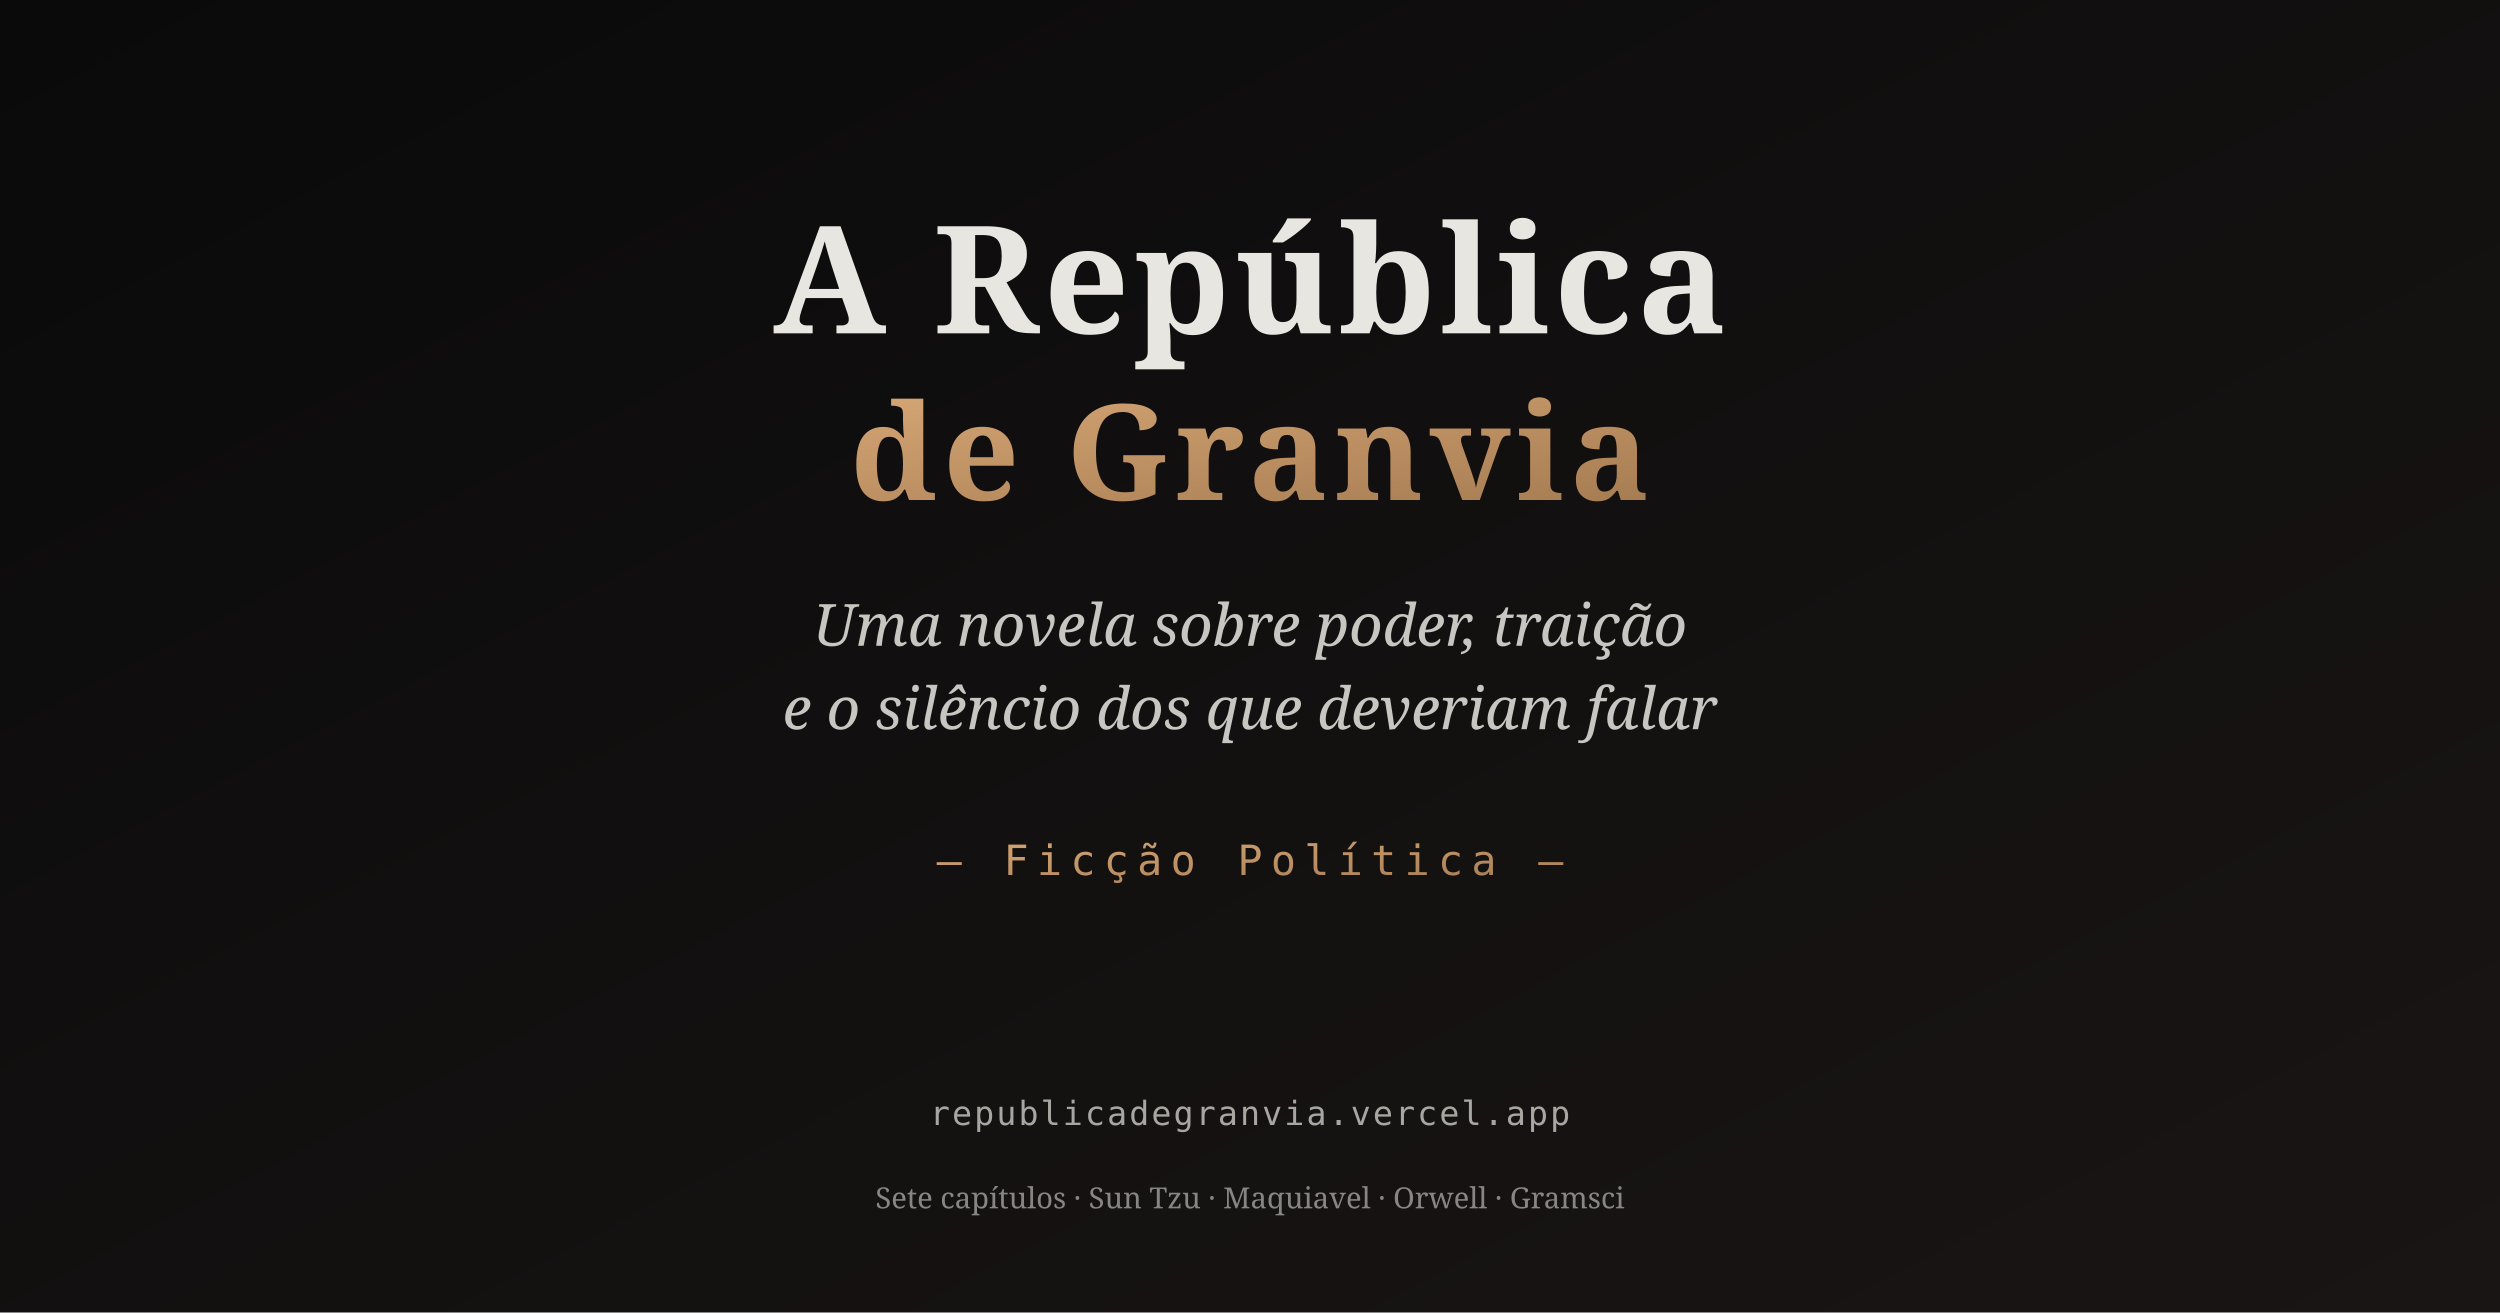
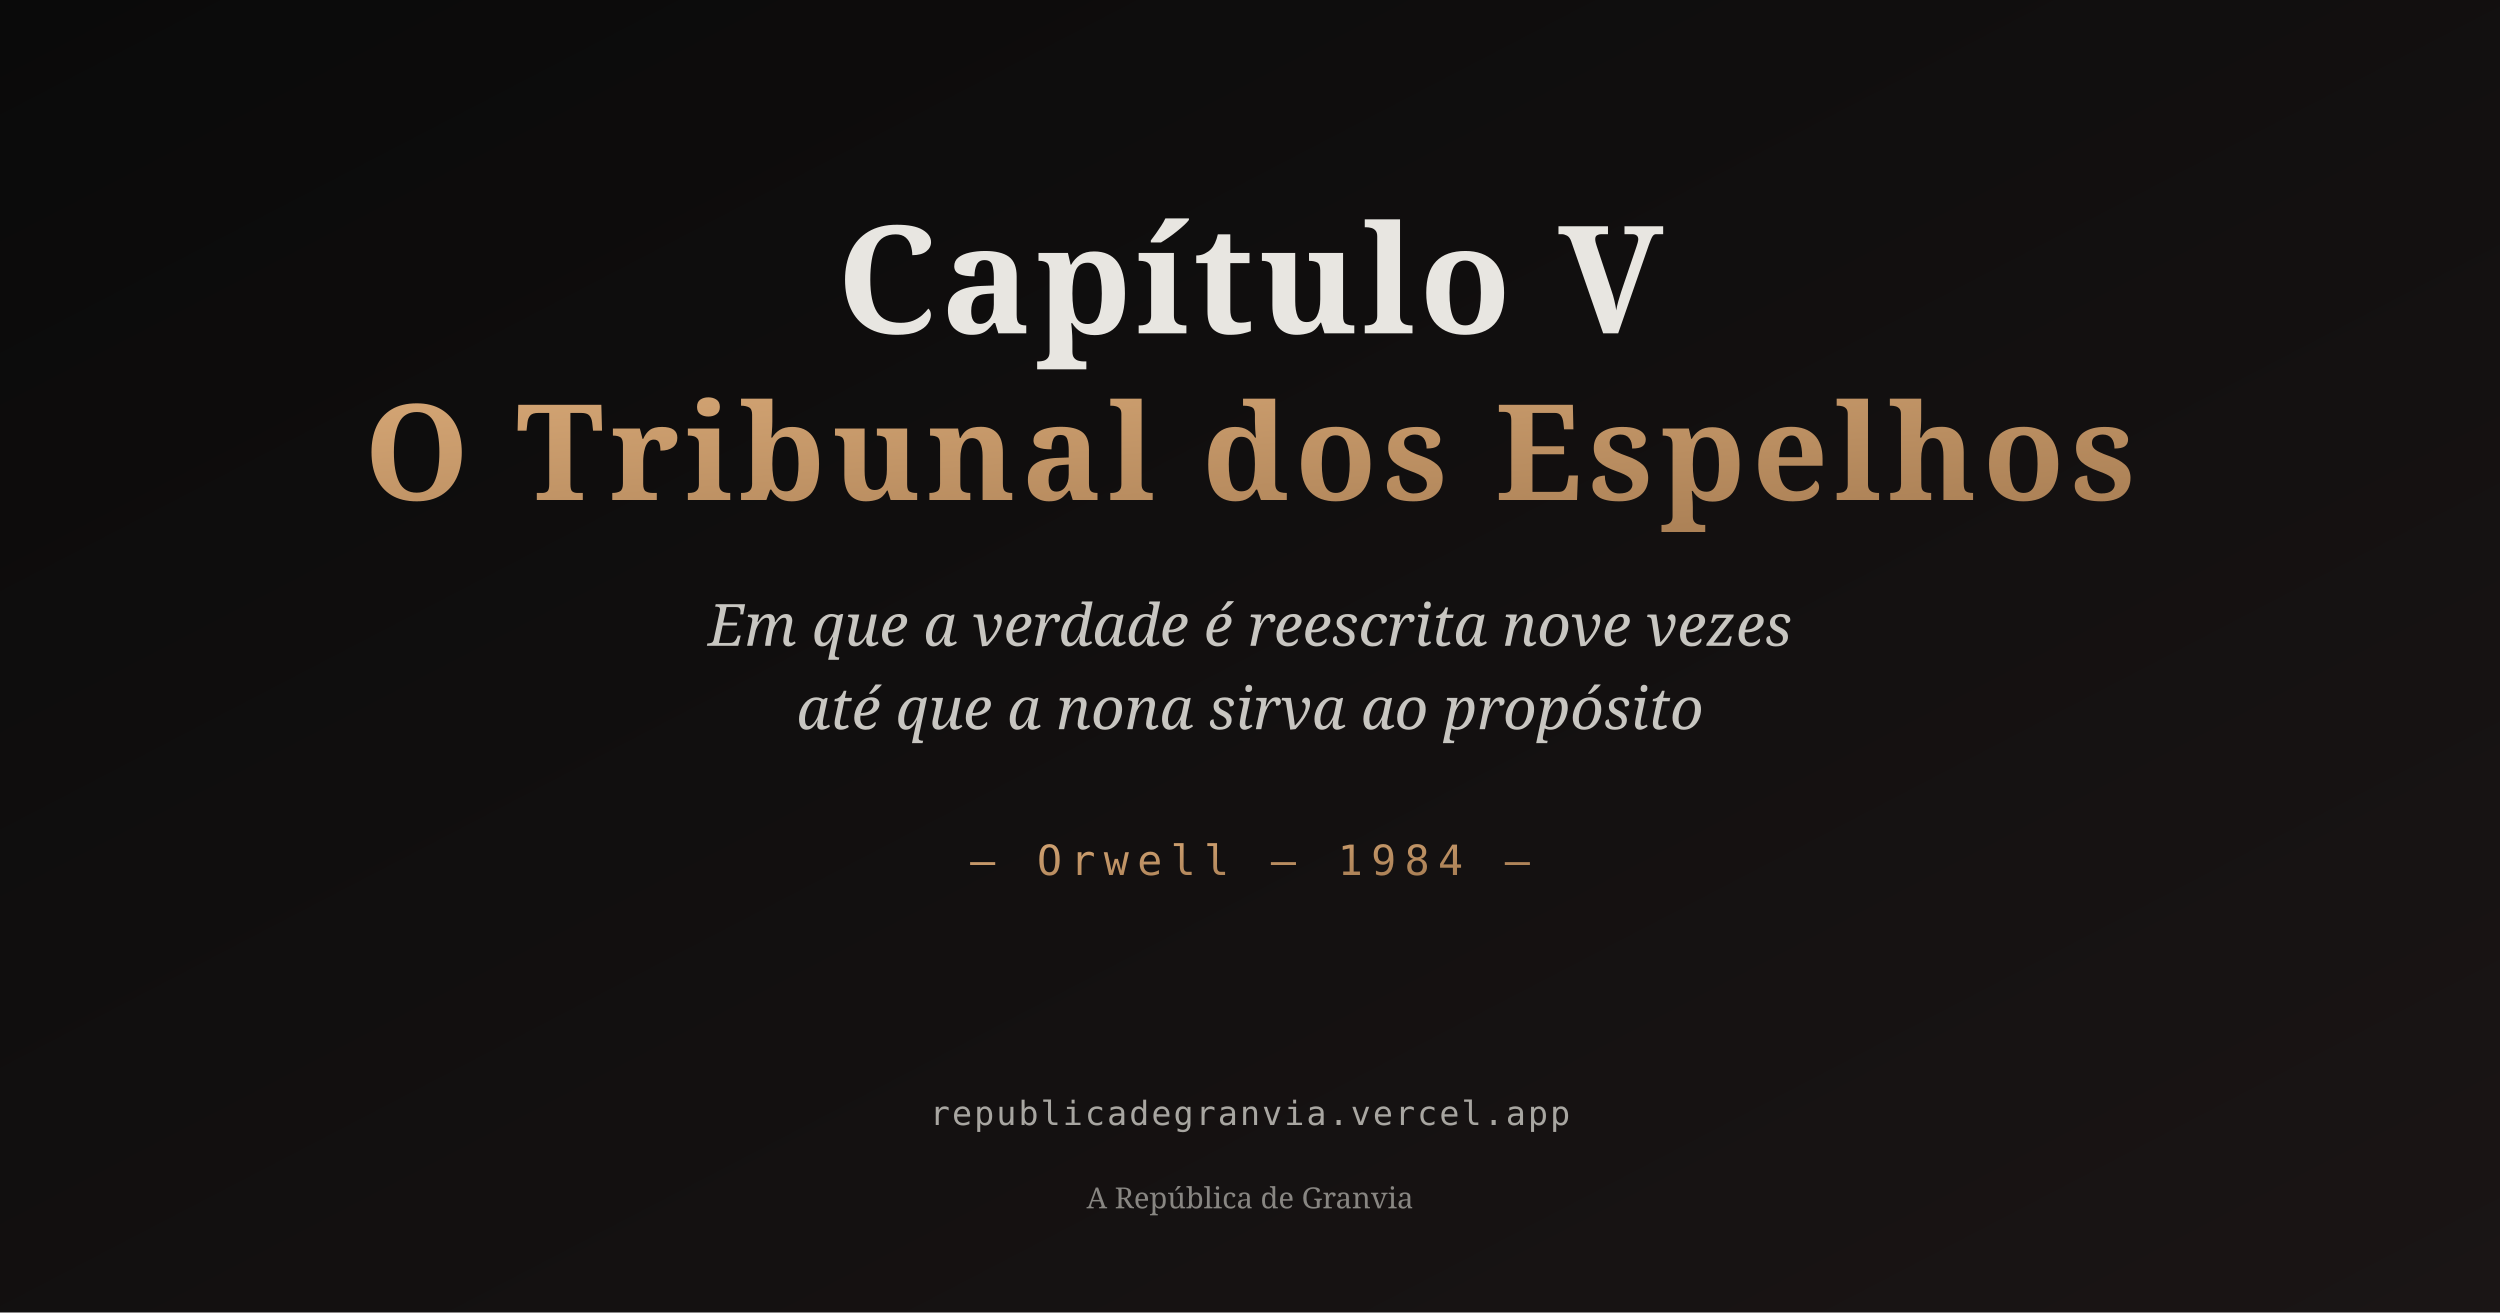
<svg xmlns="http://www.w3.org/2000/svg" viewBox="0 0 1200 630">
  <defs>
    <linearGradient id="bgGradient" x1="0%" y1="0%" x2="100%" y2="100%">
      <stop offset="0%" style="stop-color:#0a0a0a;stop-opacity:1" />
      <stop offset="100%" style="stop-color:#1a1515;stop-opacity:1" />
    </linearGradient>
    <linearGradient id="goldGradient" x1="0%" y1="0%" x2="100%" y2="100%">
      <stop offset="0%" style="stop-color:#d4a574;stop-opacity:1" />
      <stop offset="100%" style="stop-color:#a67c52;stop-opacity:1" />
    </linearGradient>
  </defs>
  <rect width="1200" height="630" fill="url(#bgGradient)" />
  <line x1="100" y1="80" x2="1100" y2="80" stroke="url(#goldGradient)" stroke-width="2" opacity="0.6" />
  <text x="600" y="160" font-family="Playfair Display, serif" font-size="72" font-weight="700" text-anchor="middle" fill="#e8e6e1" letter-spacing="2">
-     A República
+     Capítulo V
  </text>
  <text x="600" y="240" font-family="Playfair Display, serif" font-size="64" font-weight="700" text-anchor="middle" fill="url(#goldGradient)" letter-spacing="3">
-     de Granvia
+     O Tribunal dos Espelhos
  </text>
  <text x="600" y="310" font-family="EB Garamond, serif" font-size="28" text-anchor="middle" fill="#c8c6c1" font-style="italic">
-     Uma novela sobre poder, traição
+     Em que a verdade é reescrita nove vezes
  </text>
  <text x="600" y="350" font-family="EB Garamond, serif" font-size="28" text-anchor="middle" fill="#c8c6c1" font-style="italic">
-     e o silêncio dos que deveriam falar
+     até que a nona sirva ao propósito
  </text>
  <text x="600" y="420" font-family="Space Mono, monospace" font-size="20" text-anchor="middle" fill="url(#goldGradient)" letter-spacing="4">
-     — Ficção Política —
+     — Orwell — 1984 —
  </text>
  <line x1="100" y1="480" x2="1100" y2="480" stroke="url(#goldGradient)" stroke-width="1" opacity="0.4" />
  <text x="600" y="540" font-family="Space Mono, monospace" font-size="16" text-anchor="middle" fill="#a8a6a1" letter-spacing="1">
    republicadegranvia.vercel.app
  </text>
  <text x="600" y="580" font-family="EB Garamond, serif" font-size="14" text-anchor="middle" fill="#888682">
-     Sete capítulos · Sun Tzu · Maquiavel · Orwell · Gramsci
+     A República de Granvia
  </text>
</svg>
